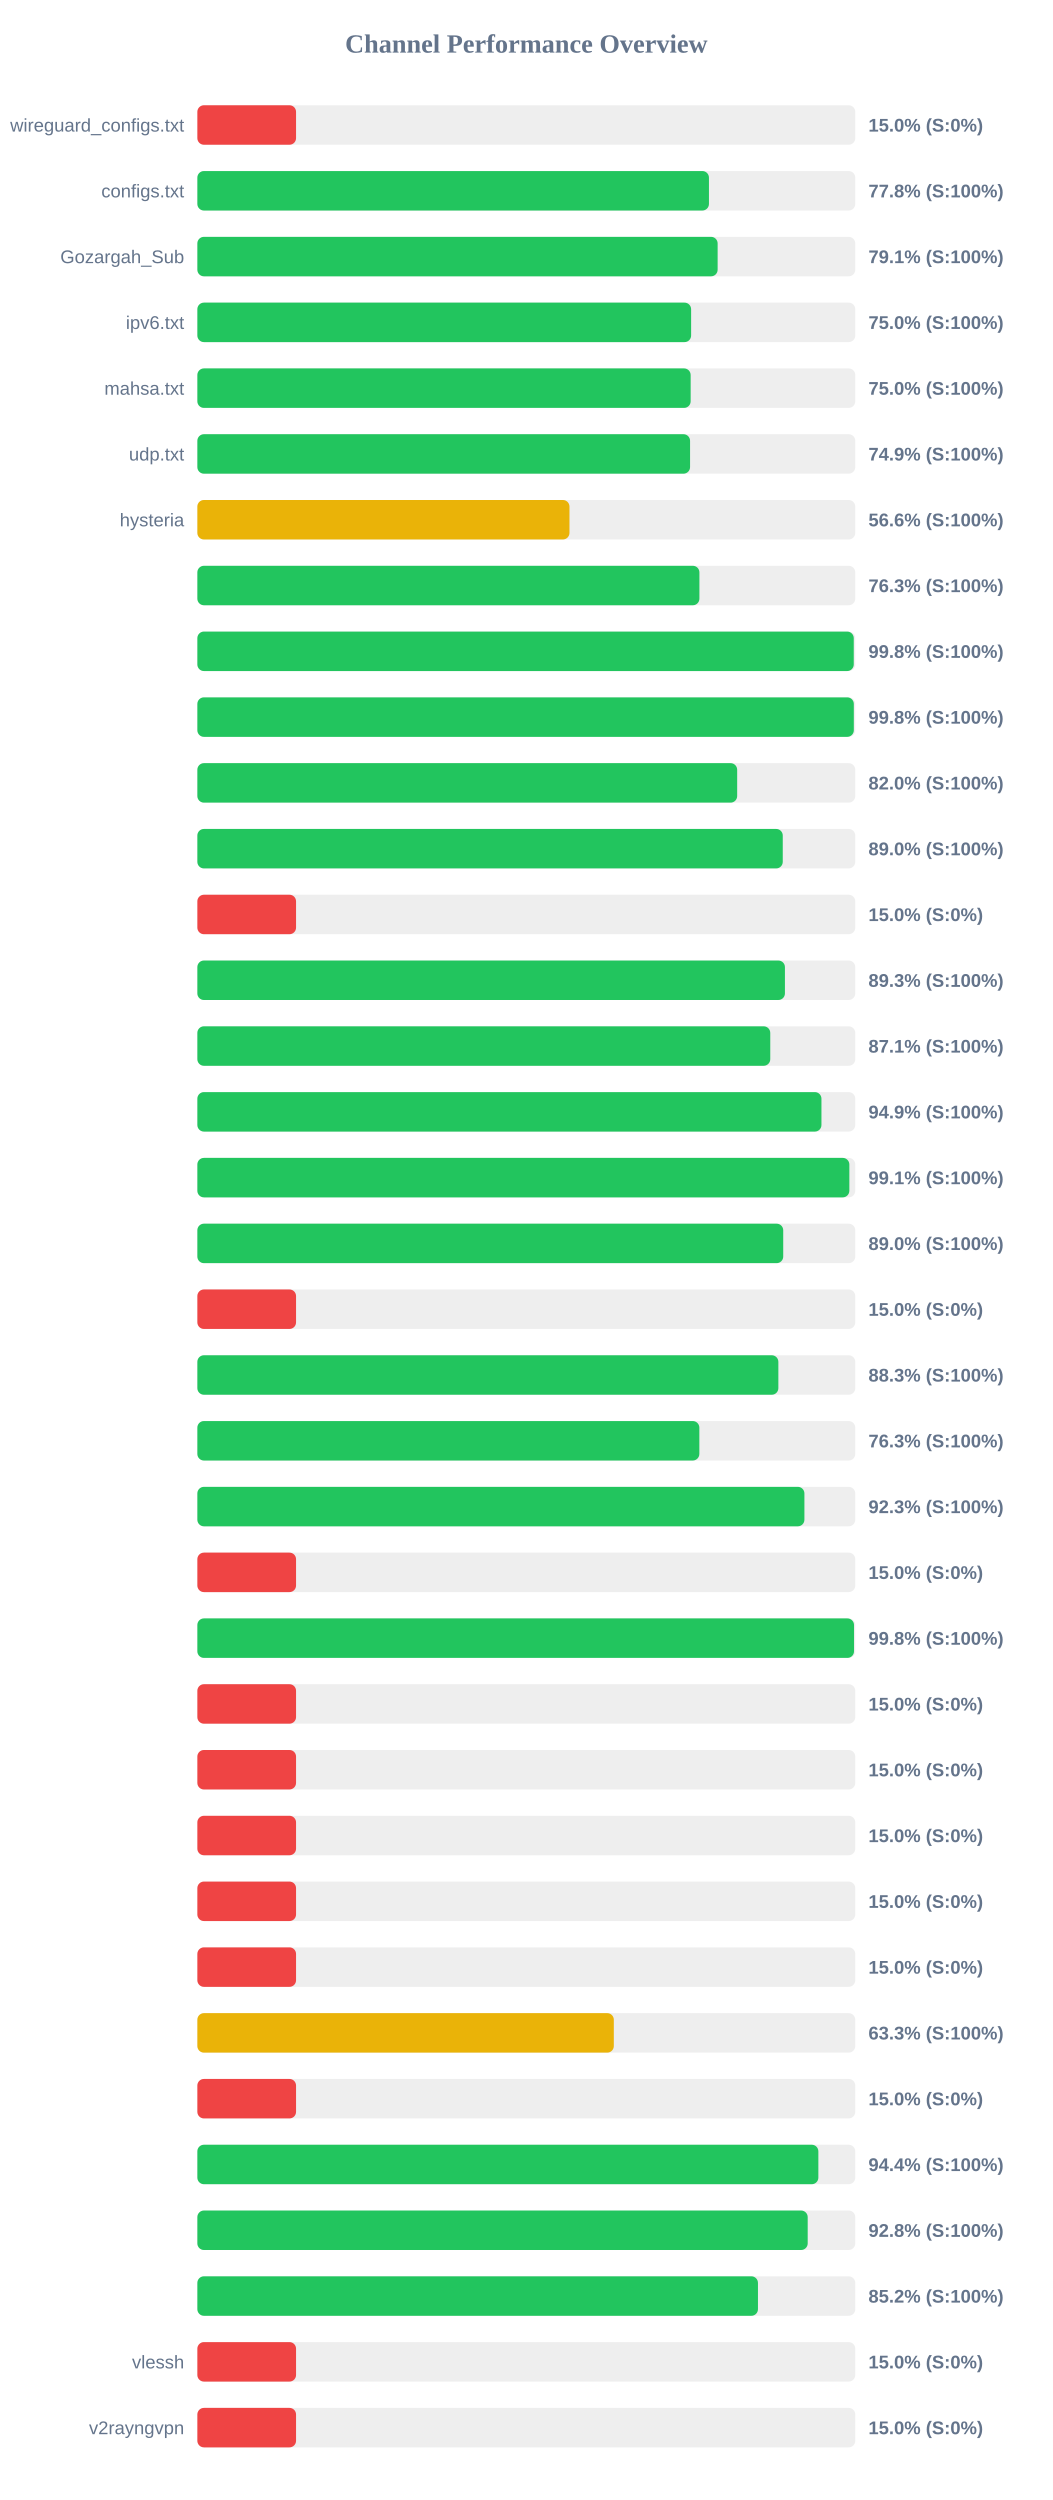
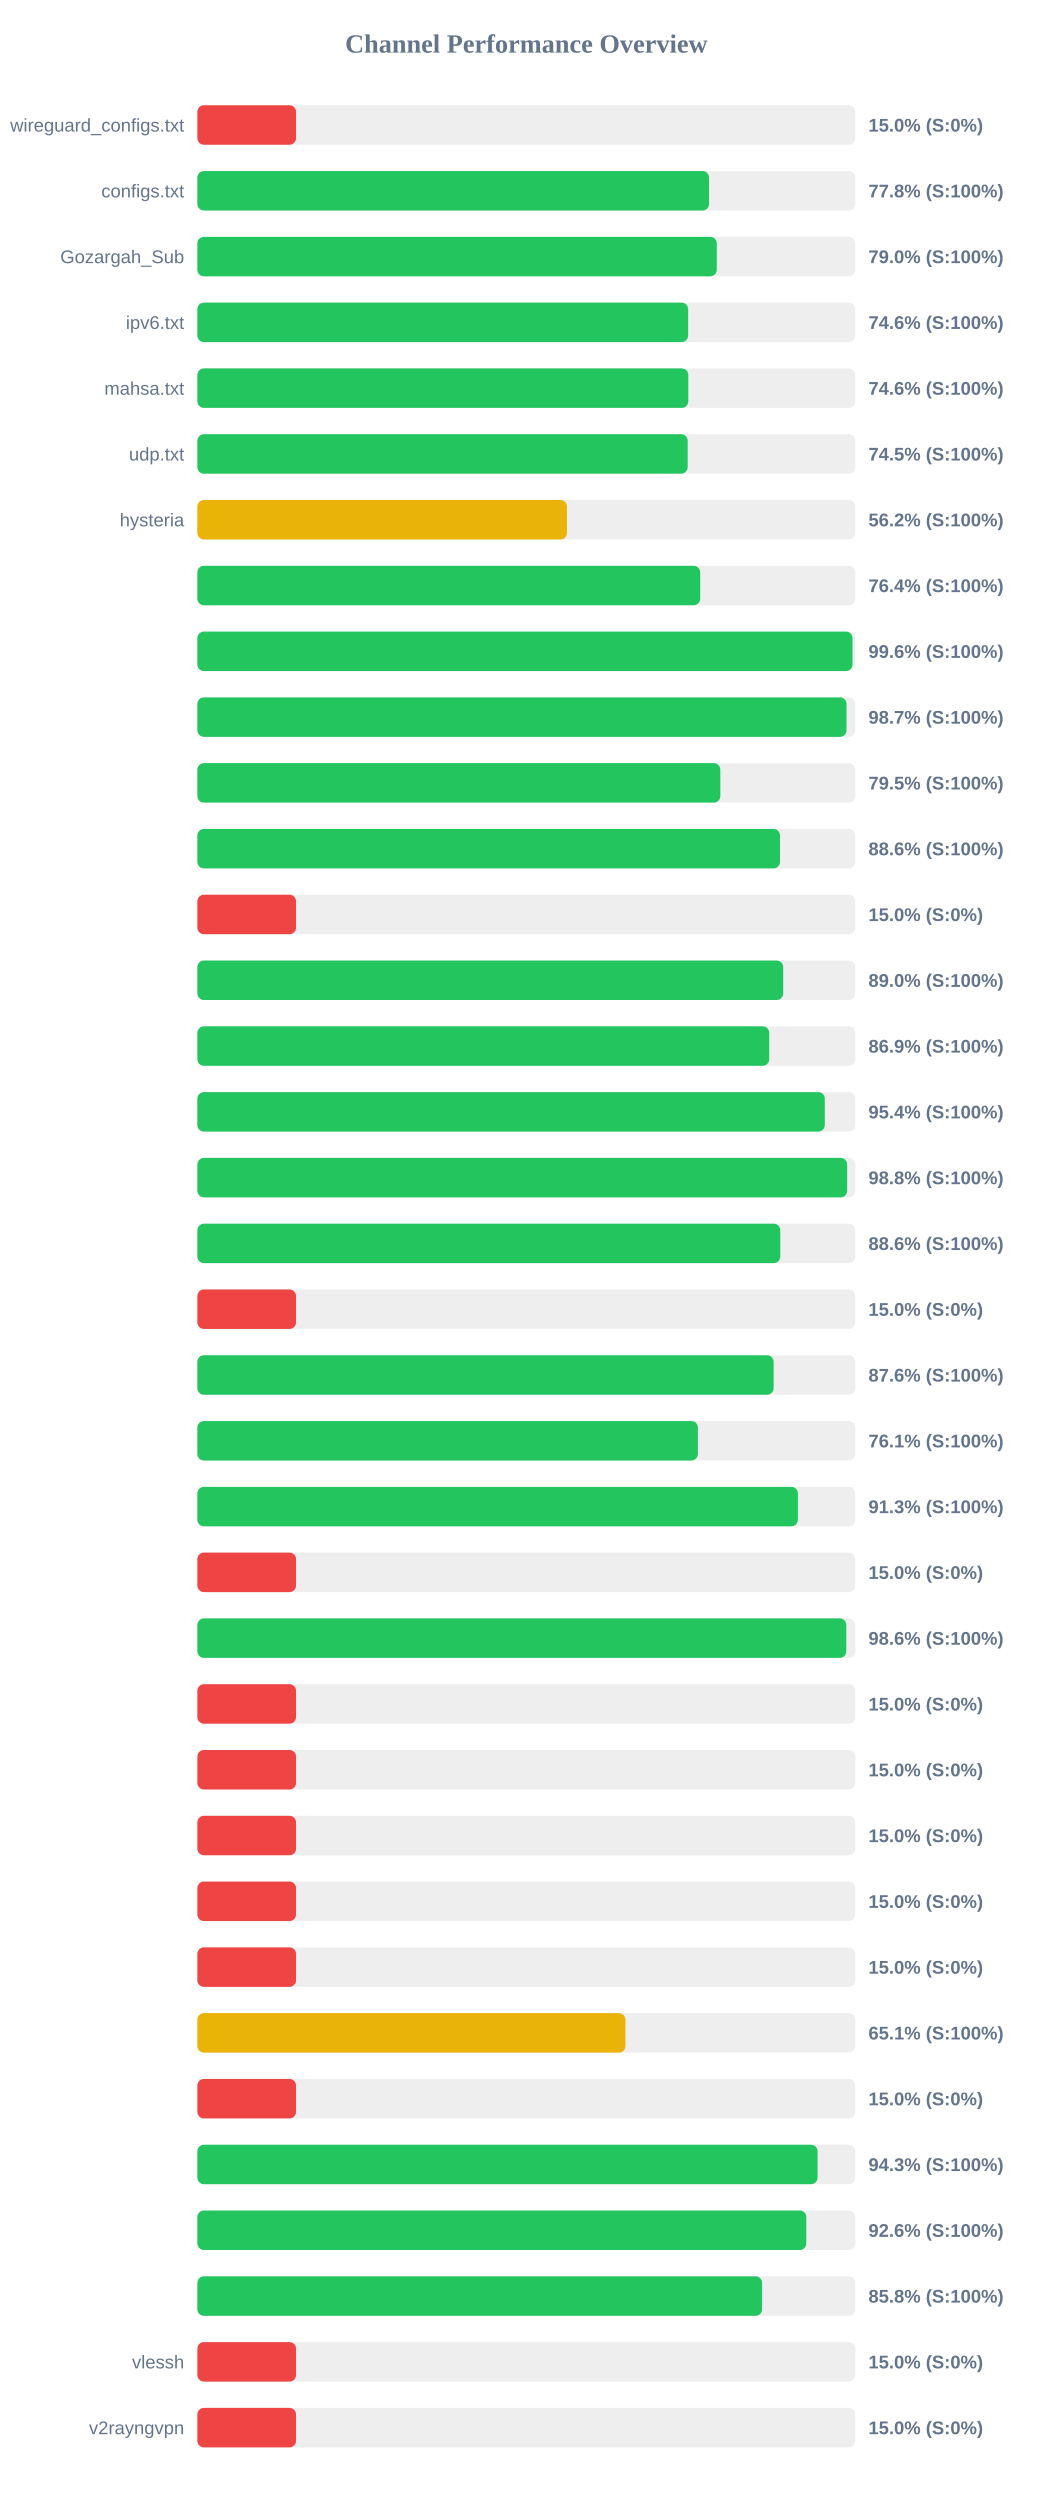
<svg xmlns="http://www.w3.org/2000/svg" width="800" height="1900" version="1.1">
  <style>
        .row { font: 14px Arial; fill: #64748b; }
        .score { font: bold 14px Arial; fill: #64748b; }
    </style>
  <text x="400" y="40" text-anchor="middle" font-size="20px" font-weight="bold" fill="#64748b">Channel Performance Overview</text>
  <rect x="150" y="80" width="500" height="30" fill="#eee" rx="5" />
  <rect x="150" y="80" width="75.0" height="30" fill="#ef4444" rx="5" />
  <text x="140" y="100" text-anchor="end" class="row">wireguard_configs.txt</text>
  <text x="660" y="100" text-anchor="start" class="score">15.0% (S:0%)</text>
  <rect x="150" y="130" width="500" height="30" fill="#eee" rx="5" />
-   <rect x="150" y="130" width="388.8" height="30" fill="#22c55e" rx="5" />
+   <rect x="150" y="130" width="388.85" height="30" fill="#22c55e" rx="5" />
  <text x="140" y="150" text-anchor="end" class="row">configs.txt</text>
  <text x="660" y="150" text-anchor="start" class="score">77.8% (S:100%)</text>
  <rect x="150" y="180" width="500" height="30" fill="#eee" rx="5" />
-   <rect x="150" y="180" width="395.4" height="30" fill="#22c55e" rx="5" />
+   <rect x="150" y="180" width="394.75" height="30" fill="#22c55e" rx="5" />
  <text x="140" y="200" text-anchor="end" class="row">Gozargah_Sub</text>
-   <text x="660" y="200" text-anchor="start" class="score">79.1% (S:100%)</text>
+   <text x="660" y="200" text-anchor="start" class="score">79.0% (S:100%)</text>
  <rect x="150" y="230" width="500" height="30" fill="#eee" rx="5" />
-   <rect x="150" y="230" width="375.25" height="30" fill="#22c55e" rx="5" />
+   <rect x="150" y="230" width="373.0" height="30" fill="#22c55e" rx="5" />
  <text x="140" y="250" text-anchor="end" class="row">ipv6.txt</text>
-   <text x="660" y="250" text-anchor="start" class="score">75.0% (S:100%)</text>
+   <text x="660" y="250" text-anchor="start" class="score">74.6% (S:100%)</text>
  <rect x="150" y="280" width="500" height="30" fill="#eee" rx="5" />
-   <rect x="150" y="280" width="374.9" height="30" fill="#22c55e" rx="5" />
+   <rect x="150" y="280" width="373.1" height="30" fill="#22c55e" rx="5" />
  <text x="140" y="300" text-anchor="end" class="row">mahsa.txt</text>
-   <text x="660" y="300" text-anchor="start" class="score">75.0% (S:100%)</text>
+   <text x="660" y="300" text-anchor="start" class="score">74.6% (S:100%)</text>
  <rect x="150" y="330" width="500" height="30" fill="#eee" rx="5" />
-   <rect x="150" y="330" width="374.45" height="30" fill="#22c55e" rx="5" />
+   <rect x="150" y="330" width="372.65" height="30" fill="#22c55e" rx="5" />
  <text x="140" y="350" text-anchor="end" class="row">udp.txt</text>
-   <text x="660" y="350" text-anchor="start" class="score">74.9% (S:100%)</text>
+   <text x="660" y="350" text-anchor="start" class="score">74.5% (S:100%)</text>
  <rect x="150" y="380" width="500" height="30" fill="#eee" rx="5" />
-   <rect x="150" y="380" width="282.8" height="30" fill="#eab308" rx="5" />
+   <rect x="150" y="380" width="280.9" height="30" fill="#eab308" rx="5" />
  <text x="140" y="400" text-anchor="end" class="row">hysteria</text>
-   <text x="660" y="400" text-anchor="start" class="score">56.6% (S:100%)</text>
+   <text x="660" y="400" text-anchor="start" class="score">56.2% (S:100%)</text>
  <rect x="150" y="430" width="500" height="30" fill="#eee" rx="5" />
-   <rect x="150" y="430" width="381.55" height="30" fill="#22c55e" rx="5" />
+   <rect x="150" y="430" width="382.15" height="30" fill="#22c55e" rx="5" />
  <text x="140" y="450" text-anchor="end" class="row" />
-   <text x="660" y="450" text-anchor="start" class="score">76.3% (S:100%)</text>
+   <text x="660" y="450" text-anchor="start" class="score">76.4% (S:100%)</text>
  <rect x="150" y="480" width="500" height="30" fill="#eee" rx="5" />
-   <rect x="150" y="480" width="498.85" height="30" fill="#22c55e" rx="5" />
+   <rect x="150" y="480" width="497.9" height="30" fill="#22c55e" rx="5" />
  <text x="140" y="500" text-anchor="end" class="row" />
-   <text x="660" y="500" text-anchor="start" class="score">99.8% (S:100%)</text>
+   <text x="660" y="500" text-anchor="start" class="score">99.6% (S:100%)</text>
  <rect x="150" y="530" width="500" height="30" fill="#eee" rx="5" />
-   <rect x="150" y="530" width="498.9" height="30" fill="#22c55e" rx="5" />
+   <rect x="150" y="530" width="493.35" height="30" fill="#22c55e" rx="5" />
  <text x="140" y="550" text-anchor="end" class="row" />
-   <text x="660" y="550" text-anchor="start" class="score">99.8% (S:100%)</text>
+   <text x="660" y="550" text-anchor="start" class="score">98.7% (S:100%)</text>
  <rect x="150" y="580" width="500" height="30" fill="#eee" rx="5" />
-   <rect x="150" y="580" width="410.25" height="30" fill="#22c55e" rx="5" />
+   <rect x="150" y="580" width="397.45" height="30" fill="#22c55e" rx="5" />
  <text x="140" y="600" text-anchor="end" class="row" />
-   <text x="660" y="600" text-anchor="start" class="score">82.0% (S:100%)</text>
+   <text x="660" y="600" text-anchor="start" class="score">79.5% (S:100%)</text>
  <rect x="150" y="630" width="500" height="30" fill="#eee" rx="5" />
-   <rect x="150" y="630" width="444.9" height="30" fill="#22c55e" rx="5" />
+   <rect x="150" y="630" width="442.8" height="30" fill="#22c55e" rx="5" />
  <text x="140" y="650" text-anchor="end" class="row" />
-   <text x="660" y="650" text-anchor="start" class="score">89.0% (S:100%)</text>
+   <text x="660" y="650" text-anchor="start" class="score">88.6% (S:100%)</text>
  <rect x="150" y="680" width="500" height="30" fill="#eee" rx="5" />
  <rect x="150" y="680" width="75.0" height="30" fill="#ef4444" rx="5" />
  <text x="140" y="700" text-anchor="end" class="row" />
  <text x="660" y="700" text-anchor="start" class="score">15.0% (S:0%)</text>
  <rect x="150" y="730" width="500" height="30" fill="#eee" rx="5" />
-   <rect x="150" y="730" width="446.55" height="30" fill="#22c55e" rx="5" />
+   <rect x="150" y="730" width="445.25" height="30" fill="#22c55e" rx="5" />
  <text x="140" y="750" text-anchor="end" class="row" />
-   <text x="660" y="750" text-anchor="start" class="score">89.3% (S:100%)</text>
+   <text x="660" y="750" text-anchor="start" class="score">89.0% (S:100%)</text>
  <rect x="150" y="780" width="500" height="30" fill="#eee" rx="5" />
-   <rect x="150" y="780" width="435.4" height="30" fill="#22c55e" rx="5" />
+   <rect x="150" y="780" width="434.6" height="30" fill="#22c55e" rx="5" />
  <text x="140" y="800" text-anchor="end" class="row" />
-   <text x="660" y="800" text-anchor="start" class="score">87.1% (S:100%)</text>
+   <text x="660" y="800" text-anchor="start" class="score">86.9% (S:100%)</text>
  <rect x="150" y="830" width="500" height="30" fill="#eee" rx="5" />
-   <rect x="150" y="830" width="474.3" height="30" fill="#22c55e" rx="5" />
+   <rect x="150" y="830" width="476.85" height="30" fill="#22c55e" rx="5" />
  <text x="140" y="850" text-anchor="end" class="row" />
-   <text x="660" y="850" text-anchor="start" class="score">94.9% (S:100%)</text>
+   <text x="660" y="850" text-anchor="start" class="score">95.4% (S:100%)</text>
  <rect x="150" y="880" width="500" height="30" fill="#eee" rx="5" />
-   <rect x="150" y="880" width="495.5" height="30" fill="#22c55e" rx="5" />
+   <rect x="150" y="880" width="493.85" height="30" fill="#22c55e" rx="5" />
  <text x="140" y="900" text-anchor="end" class="row" />
-   <text x="660" y="900" text-anchor="start" class="score">99.1% (S:100%)</text>
+   <text x="660" y="900" text-anchor="start" class="score">98.8% (S:100%)</text>
  <rect x="150" y="930" width="500" height="30" fill="#eee" rx="5" />
-   <rect x="150" y="930" width="445.25" height="30" fill="#22c55e" rx="5" />
+   <rect x="150" y="930" width="443.0" height="30" fill="#22c55e" rx="5" />
  <text x="140" y="950" text-anchor="end" class="row" />
-   <text x="660" y="950" text-anchor="start" class="score">89.0% (S:100%)</text>
+   <text x="660" y="950" text-anchor="start" class="score">88.6% (S:100%)</text>
  <rect x="150" y="980" width="500" height="30" fill="#eee" rx="5" />
  <rect x="150" y="980" width="75.0" height="30" fill="#ef4444" rx="5" />
  <text x="140" y="1000" text-anchor="end" class="row" />
  <text x="660" y="1000" text-anchor="start" class="score">15.0% (S:0%)</text>
  <rect x="150" y="1030" width="500" height="30" fill="#eee" rx="5" />
-   <rect x="150" y="1030" width="441.55" height="30" fill="#22c55e" rx="5" />
+   <rect x="150" y="1030" width="437.95" height="30" fill="#22c55e" rx="5" />
  <text x="140" y="1050" text-anchor="end" class="row" />
-   <text x="660" y="1050" text-anchor="start" class="score">88.3% (S:100%)</text>
+   <text x="660" y="1050" text-anchor="start" class="score">87.6% (S:100%)</text>
  <rect x="150" y="1080" width="500" height="30" fill="#eee" rx="5" />
-   <rect x="150" y="1080" width="381.5" height="30" fill="#22c55e" rx="5" />
+   <rect x="150" y="1080" width="380.4" height="30" fill="#22c55e" rx="5" />
  <text x="140" y="1100" text-anchor="end" class="row" />
-   <text x="660" y="1100" text-anchor="start" class="score">76.3% (S:100%)</text>
+   <text x="660" y="1100" text-anchor="start" class="score">76.1% (S:100%)</text>
  <rect x="150" y="1130" width="500" height="30" fill="#eee" rx="5" />
-   <rect x="150" y="1130" width="461.35" height="30" fill="#22c55e" rx="5" />
+   <rect x="150" y="1130" width="456.4" height="30" fill="#22c55e" rx="5" />
  <text x="140" y="1150" text-anchor="end" class="row" />
-   <text x="660" y="1150" text-anchor="start" class="score">92.3% (S:100%)</text>
+   <text x="660" y="1150" text-anchor="start" class="score">91.3% (S:100%)</text>
  <rect x="150" y="1180" width="500" height="30" fill="#eee" rx="5" />
  <rect x="150" y="1180" width="75.0" height="30" fill="#ef4444" rx="5" />
  <text x="140" y="1200" text-anchor="end" class="row" />
  <text x="660" y="1200" text-anchor="start" class="score">15.0% (S:0%)</text>
  <rect x="150" y="1230" width="500" height="30" fill="#eee" rx="5" />
-   <rect x="150" y="1230" width="499.05" height="30" fill="#22c55e" rx="5" />
+   <rect x="150" y="1230" width="493.2" height="30" fill="#22c55e" rx="5" />
  <text x="140" y="1250" text-anchor="end" class="row" />
-   <text x="660" y="1250" text-anchor="start" class="score">99.8% (S:100%)</text>
+   <text x="660" y="1250" text-anchor="start" class="score">98.6% (S:100%)</text>
  <rect x="150" y="1280" width="500" height="30" fill="#eee" rx="5" />
  <rect x="150" y="1280" width="75.0" height="30" fill="#ef4444" rx="5" />
  <text x="140" y="1300" text-anchor="end" class="row" />
  <text x="660" y="1300" text-anchor="start" class="score">15.0% (S:0%)</text>
  <rect x="150" y="1330" width="500" height="30" fill="#eee" rx="5" />
  <rect x="150" y="1330" width="75.0" height="30" fill="#ef4444" rx="5" />
  <text x="140" y="1350" text-anchor="end" class="row" />
  <text x="660" y="1350" text-anchor="start" class="score">15.0% (S:0%)</text>
  <rect x="150" y="1380" width="500" height="30" fill="#eee" rx="5" />
  <rect x="150" y="1380" width="75.0" height="30" fill="#ef4444" rx="5" />
  <text x="140" y="1400" text-anchor="end" class="row" />
  <text x="660" y="1400" text-anchor="start" class="score">15.0% (S:0%)</text>
  <rect x="150" y="1430" width="500" height="30" fill="#eee" rx="5" />
  <rect x="150" y="1430" width="75.0" height="30" fill="#ef4444" rx="5" />
  <text x="140" y="1450" text-anchor="end" class="row" />
  <text x="660" y="1450" text-anchor="start" class="score">15.0% (S:0%)</text>
  <rect x="150" y="1480" width="500" height="30" fill="#eee" rx="5" />
  <rect x="150" y="1480" width="75.0" height="30" fill="#ef4444" rx="5" />
  <text x="140" y="1500" text-anchor="end" class="row" />
  <text x="660" y="1500" text-anchor="start" class="score">15.0% (S:0%)</text>
  <rect x="150" y="1530" width="500" height="30" fill="#eee" rx="5" />
-   <rect x="150" y="1530" width="316.5" height="30" fill="#eab308" rx="5" />
+   <rect x="150" y="1530" width="325.35" height="30" fill="#eab308" rx="5" />
  <text x="140" y="1550" text-anchor="end" class="row" />
-   <text x="660" y="1550" text-anchor="start" class="score">63.3% (S:100%)</text>
+   <text x="660" y="1550" text-anchor="start" class="score">65.1% (S:100%)</text>
  <rect x="150" y="1580" width="500" height="30" fill="#eee" rx="5" />
  <rect x="150" y="1580" width="75.0" height="30" fill="#ef4444" rx="5" />
  <text x="140" y="1600" text-anchor="end" class="row" />
  <text x="660" y="1600" text-anchor="start" class="score">15.0% (S:0%)</text>
  <rect x="150" y="1630" width="500" height="30" fill="#eee" rx="5" />
-   <rect x="150" y="1630" width="471.95" height="30" fill="#22c55e" rx="5" />
+   <rect x="150" y="1630" width="471.35" height="30" fill="#22c55e" rx="5" />
  <text x="140" y="1650" text-anchor="end" class="row" />
-   <text x="660" y="1650" text-anchor="start" class="score">94.4% (S:100%)</text>
+   <text x="660" y="1650" text-anchor="start" class="score">94.3% (S:100%)</text>
  <rect x="150" y="1680" width="500" height="30" fill="#eee" rx="5" />
-   <rect x="150" y="1680" width="463.85" height="30" fill="#22c55e" rx="5" />
+   <rect x="150" y="1680" width="462.8" height="30" fill="#22c55e" rx="5" />
  <text x="140" y="1700" text-anchor="end" class="row" />
-   <text x="660" y="1700" text-anchor="start" class="score">92.8% (S:100%)</text>
+   <text x="660" y="1700" text-anchor="start" class="score">92.6% (S:100%)</text>
  <rect x="150" y="1730" width="500" height="30" fill="#eee" rx="5" />
-   <rect x="150" y="1730" width="426.05" height="30" fill="#22c55e" rx="5" />
+   <rect x="150" y="1730" width="429.2" height="30" fill="#22c55e" rx="5" />
  <text x="140" y="1750" text-anchor="end" class="row" />
-   <text x="660" y="1750" text-anchor="start" class="score">85.2% (S:100%)</text>
+   <text x="660" y="1750" text-anchor="start" class="score">85.8% (S:100%)</text>
  <rect x="150" y="1780" width="500" height="30" fill="#eee" rx="5" />
  <rect x="150" y="1780" width="75.0" height="30" fill="#ef4444" rx="5" />
  <text x="140" y="1800" text-anchor="end" class="row">vlessh</text>
  <text x="660" y="1800" text-anchor="start" class="score">15.0% (S:0%)</text>
  <rect x="150" y="1830" width="500" height="30" fill="#eee" rx="5" />
  <rect x="150" y="1830" width="75.0" height="30" fill="#ef4444" rx="5" />
  <text x="140" y="1850" text-anchor="end" class="row">v2rayngvpn</text>
  <text x="660" y="1850" text-anchor="start" class="score">15.0% (S:0%)</text>
</svg>
